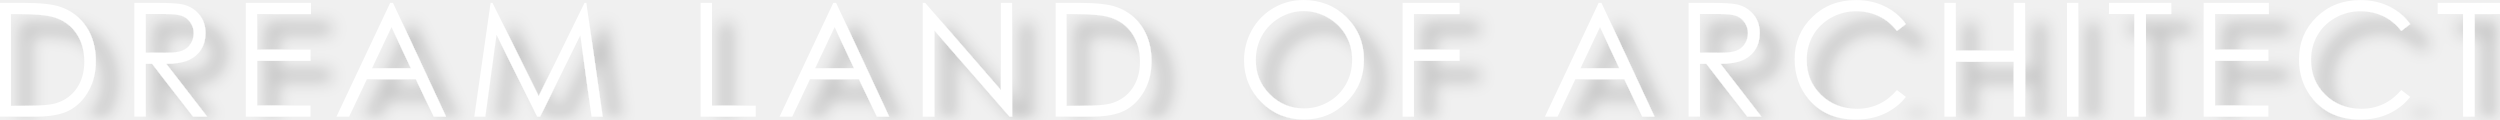
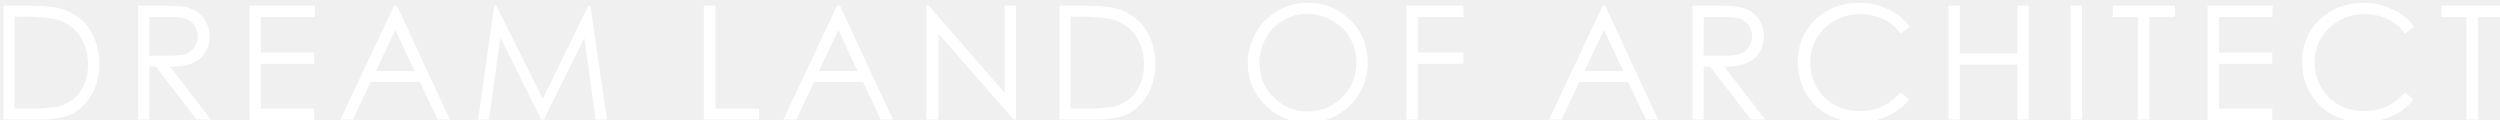
- <svg xmlns="http://www.w3.org/2000/svg" id="_圖層_2" data-name="圖層 2" viewBox="0 0 619.13 29.59">
-   <defs>
-     <style>
-       .cls-1 {
-         fill: #fff;
-       }
- 
-       .cls-2 {
-         filter: url(#drop-shadow-1);
-       }
-     </style>
-     <filter id="drop-shadow-1" filterUnits="userSpaceOnUse">
-       <feOffset dx="5" dy="5" />
-       <feGaussianBlur result="blur" stdDeviation="2" />
-       <feFlood flood-color="#040000" flood-opacity=".2" />
-       <feComposite in2="blur" operator="in" />
-       <feComposite in="SourceGraphic" />
-     </filter>
-   </defs>
-   <g id="_圖層_1-2" data-name="圖層 1">
-     <g class="cls-2">
-       <path class="cls-1" d="m0,28.89V.71h5.84c4.21,0,7.27.34,9.17,1.01,2.73.96,4.87,2.62,6.41,4.98,1.54,2.36,2.31,5.18,2.31,8.45,0,2.82-.61,5.31-1.83,7.45-1.22,2.14-2.8,3.73-4.75,4.75-1.95,1.02-4.68,1.53-8.19,1.53H0Zm2.7-2.66h3.26c3.9,0,6.6-.24,8.1-.73,2.12-.69,3.79-1.93,5-3.72s1.82-3.98,1.82-6.57c0-2.72-.66-5.04-1.97-6.97-1.32-1.93-3.15-3.25-5.5-3.96-1.76-.54-4.67-.8-8.72-.8h-1.99v22.76Z" />
-       <path class="cls-1" d="m33.27.71h5.61c3.13,0,5.25.13,6.36.38,1.67.38,3.03,1.21,4.08,2.46,1.05,1.26,1.57,2.81,1.57,4.65,0,1.53-.36,2.88-1.08,4.05-.72,1.16-1.75,2.04-3.09,2.64-1.34.59-3.19.9-5.56.91l10.13,13.08h-3.48l-10.13-13.08h-1.59v13.08h-2.82V.71Zm2.82,2.76v9.58l4.85.04c1.88,0,3.27-.18,4.17-.54.9-.36,1.61-.93,2.11-1.71.51-.79.76-1.66.76-2.63s-.26-1.8-.77-2.58c-.51-.77-1.18-1.33-2.01-1.66-.83-.33-2.21-.5-4.14-.5h-4.97Z" />
-       <path class="cls-1" d="m60.87.71h16.15v2.76h-13.33v8.83h13.22v2.76h-13.22v11.07h13.22v2.76h-16.03V.71Z" />
-       <path class="cls-1" d="m97.32.71l13.14,28.18h-3.04l-4.43-9.27h-12.14l-4.39,9.27h-3.14L96.63.71h.69Zm-.36,5.99l-4.83,10.2h9.63l-4.8-10.2Z" />
-       <path class="cls-1" d="m117.46,28.89L121.5.71h.46l11.45,23.12L144.76.71h.45l4.05,28.18h-2.76l-2.78-20.15-9.96,20.15h-.72l-10.08-20.3-2.77,20.3h-2.72Z" />
-       <path class="cls-1" d="m173.5.71h2.82v25.46h10.84v2.72h-13.66V.71Z" />
-       <path class="cls-1" d="m207.06.71l13.14,28.18h-3.04l-4.43-9.27h-12.14l-4.39,9.27h-3.14L206.37.71h.69Zm-.36,5.99l-4.83,10.2h9.63l-4.8-10.2Z" />
-       <path class="cls-1" d="m228.51,28.89V.71h.61l18.75,21.6V.71h2.78v28.18h-.63l-18.6-21.34v21.34h-2.91Z" />
-       <path class="cls-1" d="m261.44,28.89V.71h5.84c4.21,0,7.27.34,9.17,1.01,2.73.96,4.87,2.62,6.41,4.98,1.54,2.36,2.31,5.18,2.31,8.45,0,2.82-.61,5.31-1.83,7.45-1.22,2.14-2.8,3.73-4.75,4.75-1.95,1.02-4.68,1.53-8.19,1.53h-8.96Zm2.7-2.66h3.26c3.9,0,6.6-.24,8.1-.73,2.12-.69,3.79-1.93,5-3.72s1.82-3.98,1.82-6.57c0-2.72-.66-5.04-1.97-6.97-1.32-1.93-3.15-3.25-5.5-3.96-1.76-.54-4.67-.8-8.72-.8h-1.99v22.76Z" />
-       <path class="cls-1" d="m322.75,0c4.27,0,7.84,1.42,10.71,4.27,2.87,2.85,4.31,6.35,4.31,10.52s-1.43,7.62-4.3,10.5c-2.87,2.87-6.37,4.31-10.49,4.31s-7.71-1.43-10.58-4.29c-2.88-2.86-4.31-6.32-4.31-10.38,0-2.71.66-5.22,1.96-7.53,1.31-2.31,3.1-4.12,5.36-5.43,2.26-1.31,4.71-1.96,7.34-1.96Zm.12,2.74c-2.08,0-4.06.54-5.93,1.63-1.87,1.09-3.33,2.55-4.37,4.39-1.05,1.84-1.57,3.89-1.57,6.15,0,3.35,1.16,6.18,3.48,8.48,2.32,2.31,5.12,3.46,8.39,3.46,2.19,0,4.21-.53,6.07-1.59,1.86-1.06,3.31-2.51,4.36-4.35,1.04-1.84,1.56-3.89,1.56-6.13s-.52-4.26-1.56-6.07c-1.04-1.81-2.51-3.26-4.4-4.34-1.89-1.09-3.9-1.63-6.02-1.63Z" />
-       <path class="cls-1" d="m347.35.71h14.12v2.76h-11.3v8.83h11.3v2.76h-11.3v13.83h-2.82V.71Z" />
-       <path class="cls-1" d="m396.6.71l13.14,28.18h-3.04l-4.43-9.27h-12.14l-4.39,9.27h-3.14l13.31-28.18h.69Zm-.36,5.99l-4.83,10.2h9.63l-4.8-10.2Z" />
-       <path class="cls-1" d="m418.18.71h5.61c3.13,0,5.25.13,6.36.38,1.67.38,3.03,1.21,4.08,2.46,1.05,1.26,1.57,2.81,1.57,4.65,0,1.53-.36,2.88-1.08,4.05-.72,1.16-1.75,2.04-3.09,2.64-1.34.59-3.19.9-5.56.91l10.13,13.08h-3.48l-10.13-13.08h-1.59v13.08h-2.82V.71Zm2.82,2.76v9.58l4.85.04c1.88,0,3.27-.18,4.17-.54s1.61-.93,2.11-1.71c.51-.79.76-1.66.76-2.63s-.26-1.8-.77-2.58c-.51-.77-1.18-1.33-2.01-1.66-.83-.33-2.21-.5-4.14-.5h-4.97Z" />
-       <path class="cls-1" d="m472,5.94l-2.22,1.71c-1.23-1.6-2.7-2.81-4.41-3.63-1.72-.82-3.6-1.24-5.66-1.24-2.25,0-4.33.54-6.25,1.62-1.91,1.08-3.4,2.53-4.45,4.35-1.05,1.82-1.58,3.87-1.58,6.14,0,3.43,1.18,6.3,3.53,8.6,2.36,2.3,5.33,3.45,8.92,3.45,3.95,0,7.25-1.55,9.9-4.64l2.22,1.69c-1.41,1.79-3.16,3.17-5.26,4.15-2.1.98-4.45,1.47-7.04,1.47-4.93,0-8.82-1.64-11.67-4.92-2.39-2.77-3.58-6.12-3.58-10.04,0-4.12,1.45-7.6,4.34-10.41,2.89-2.82,6.52-4.22,10.87-4.22,2.63,0,5.01.52,7.12,1.56,2.12,1.04,3.86,2.5,5.21,4.38Z" />
-       <path class="cls-1" d="m481.54.71h2.82v11.82h14.35V.71h2.82v28.18h-2.82v-13.6h-14.35v13.6h-2.82V.71Z" />
-       <path class="cls-1" d="m511.89.71h2.82v28.18h-2.82V.71Z" />
-       <path class="cls-1" d="m522.29,3.47V.71h15.44v2.76h-6.28v25.42h-2.87V3.47h-6.28Z" />
-       <path class="cls-1" d="m545.74.71h16.15v2.76h-13.33v8.83h13.22v2.76h-13.22v11.07h13.22v2.76h-16.03V.71Z" />
-       <path class="cls-1" d="m596.91,5.94l-2.22,1.71c-1.23-1.6-2.7-2.81-4.42-3.63-1.72-.82-3.6-1.24-5.66-1.24-2.25,0-4.33.54-6.25,1.62-1.92,1.08-3.4,2.53-4.45,4.35-1.05,1.82-1.58,3.87-1.58,6.14,0,3.43,1.18,6.3,3.53,8.6,2.36,2.3,5.33,3.45,8.92,3.45,3.95,0,7.25-1.55,9.9-4.64l2.22,1.69c-1.41,1.79-3.16,3.17-5.26,4.15-2.1.98-4.45,1.47-7.04,1.47-4.93,0-8.82-1.64-11.67-4.92-2.39-2.77-3.58-6.12-3.58-10.04,0-4.12,1.45-7.6,4.34-10.41,2.89-2.82,6.52-4.22,10.87-4.22,2.63,0,5.01.52,7.12,1.56,2.12,1.04,3.86,2.5,5.21,4.38Z" />
-       <path class="cls-1" d="m603.69,3.47V.71h15.44v2.76h-6.28v25.42h-2.87V3.47h-6.28Z" />
-     </g>
+ <svg xmlns="http://www.w3.org/2000/svg" version="1.1" id="_圖層_2" x="0px" y="0px" viewBox="0 0 619.1 29.6" style="enable-background:new 0 0 619.1 29.6;" xml:space="preserve">
+   <style type="text/css">
+ 	.st0{fill:#FFFFFF;}
+ </style>
+   <g>
+     <path class="st0" d="M0.9,29.6V1.4h5.8c4.2,0,7.3,0.3,9.2,1c2.7,1,4.9,2.6,6.4,5c1.5,2.4,2.3,5.2,2.3,8.4c0,2.8-0.6,5.3-1.8,7.5   c-1.2,2.1-2.8,3.7-4.8,4.8c-1.9,1-4.7,1.5-8.2,1.5H0.9z M3.6,26.9h3.3c3.9,0,6.6-0.2,8.1-0.7c2.1-0.7,3.8-1.9,5-3.7   c1.2-1.8,1.8-4,1.8-6.6c0-2.7-0.7-5-2-7c-1.3-1.9-3.1-3.2-5.5-4c-1.8-0.5-4.7-0.8-8.7-0.8h-2V26.9z" />
+     <path class="st0" d="M34.2,1.4h5.6c3.1,0,5.2,0.1,6.4,0.4c1.7,0.4,3,1.2,4.1,2.5c1,1.3,1.6,2.8,1.6,4.7c0,1.5-0.4,2.9-1.1,4   c-0.7,1.2-1.8,2-3.1,2.6c-1.3,0.6-3.2,0.9-5.6,0.9l10.1,13.1h-3.5L38.6,16.5H37v13.1h-2.8V1.4z M37,4.2v9.6l4.9,0   c1.9,0,3.3-0.2,4.2-0.5c0.9-0.4,1.6-0.9,2.1-1.7c0.5-0.8,0.8-1.7,0.8-2.6c0-0.9-0.3-1.8-0.8-2.6c-0.5-0.8-1.2-1.3-2-1.7   c-0.8-0.3-2.2-0.5-4.1-0.5H37z" />
+     <path class="st0" d="M61.8,1.4H78v2.8H64.6V13h13.2v2.8H64.6v11.1h13.2v2.8h-16V1.4z" />
+     <path class="st0" d="M98.3,1.4l13.1,28.2h-3l-4.4-9.3H91.8l-4.4,9.3h-3.1L97.6,1.4H98.3z M97.9,7.4l-4.8,10.2h9.6L97.9,7.4z" />
+     <path class="st0" d="M118.4,29.6l4-28.2h0.5l11.5,23.1l11.3-23.1h0.5l4.1,28.2h-2.8l-2.8-20.2l-10,20.2H134L123.9,9.3l-2.8,20.3   H118.4z" />
+     <path class="st0" d="M174.4,1.4h2.8v25.5h10.8v2.7h-13.7V1.4z" />
+     <path class="st0" d="M208,1.4l13.1,28.2h-3l-4.4-9.3h-12.1l-4.4,9.3H194l13.3-28.2H208z M207.6,7.4l-4.8,10.2h9.6L207.6,7.4z" />
+     <path class="st0" d="M229.4,29.6V1.4h0.6L248.8,23V1.4h2.8v28.2H251L232.4,8.3v21.3H229.4z" />
+     <path class="st0" d="M262.4,29.6V1.4h5.8c4.2,0,7.3,0.3,9.2,1c2.7,1,4.9,2.6,6.4,5c1.5,2.4,2.3,5.2,2.3,8.4c0,2.8-0.6,5.3-1.8,7.5   c-1.2,2.1-2.8,3.7-4.8,4.8c-1.9,1-4.7,1.5-8.2,1.5H262.4z M265.1,26.9h3.3c3.9,0,6.6-0.2,8.1-0.7c2.1-0.7,3.8-1.9,5-3.7   c1.2-1.8,1.8-4,1.8-6.6c0-2.7-0.7-5-2-7c-1.3-1.9-3.1-3.2-5.5-4c-1.8-0.5-4.7-0.8-8.7-0.8h-2V26.9z" />
+     <path class="st0" d="M323.7,0.7c4.3,0,7.8,1.4,10.7,4.3c2.9,2.8,4.3,6.4,4.3,10.5c0,4.1-1.4,7.6-4.3,10.5   c-2.9,2.9-6.4,4.3-10.5,4.3c-4.2,0-7.7-1.4-10.6-4.3c-2.9-2.9-4.3-6.3-4.3-10.4c0-2.7,0.7-5.2,2-7.5c1.3-2.3,3.1-4.1,5.4-5.4   C318.6,1.4,321.1,0.7,323.7,0.7z M323.8,3.4c-2.1,0-4.1,0.5-5.9,1.6c-1.9,1.1-3.3,2.5-4.4,4.4c-1,1.8-1.6,3.9-1.6,6.2   c0,3.3,1.2,6.2,3.5,8.5c2.3,2.3,5.1,3.5,8.4,3.5c2.2,0,4.2-0.5,6.1-1.6c1.9-1.1,3.3-2.5,4.4-4.4c1-1.8,1.6-3.9,1.6-6.1   c0-2.2-0.5-4.3-1.6-6.1c-1-1.8-2.5-3.3-4.4-4.3C327.9,4,325.9,3.4,323.8,3.4z" />
+     <path class="st0" d="M348.3,1.4h14.1v2.8h-11.3V13h11.3v2.8h-11.3v13.8h-2.8V1.4z" />
+     <path class="st0" d="M397.5,1.4l13.1,28.2h-3l-4.4-9.3h-12.1l-4.4,9.3h-3.1l13.3-28.2H397.5z M397.2,7.4l-4.8,10.2h9.6L397.2,7.4z" />
+     <path class="st0" d="M419.1,1.4h5.6c3.1,0,5.2,0.1,6.4,0.4c1.7,0.4,3,1.2,4.1,2.5c1,1.3,1.6,2.8,1.6,4.7c0,1.5-0.4,2.9-1.1,4   c-0.7,1.2-1.8,2-3.1,2.6c-1.3,0.6-3.2,0.9-5.6,0.9l10.1,13.1h-3.5l-10.1-13.1h-1.6v13.1h-2.8V1.4z M421.9,4.2v9.6l4.9,0   c1.9,0,3.3-0.2,4.2-0.5s1.6-0.9,2.1-1.7c0.5-0.8,0.8-1.7,0.8-2.6c0-0.9-0.3-1.8-0.8-2.6c-0.5-0.8-1.2-1.3-2-1.7   c-0.8-0.3-2.2-0.5-4.1-0.5H421.9z" />
+     <path class="st0" d="M472.9,6.6l-2.2,1.7c-1.2-1.6-2.7-2.8-4.4-3.6c-1.7-0.8-3.6-1.2-5.7-1.2c-2.2,0-4.3,0.5-6.2,1.6   c-1.9,1.1-3.4,2.5-4.5,4.3c-1.1,1.8-1.6,3.9-1.6,6.1c0,3.4,1.2,6.3,3.5,8.6c2.4,2.3,5.3,3.4,8.9,3.4c3.9,0,7.2-1.5,9.9-4.6l2.2,1.7   c-1.4,1.8-3.2,3.2-5.3,4.1c-2.1,1-4.4,1.5-7,1.5c-4.9,0-8.8-1.6-11.7-4.9c-2.4-2.8-3.6-6.1-3.6-10c0-4.1,1.4-7.6,4.3-10.4   c2.9-2.8,6.5-4.2,10.9-4.2c2.6,0,5,0.5,7.1,1.6C469.8,3.3,471.6,4.8,472.9,6.6z" />
+     <path class="st0" d="M482.5,1.4h2.8v11.8h14.3V1.4h2.8v28.2h-2.8V16h-14.3v13.6h-2.8V1.4z" />
+     <path class="st0" d="M512.8,1.4h2.8v28.2h-2.8V1.4z" />
+     <path class="st0" d="M523.2,4.2V1.4h15.4v2.8h-6.3v25.4h-2.9V4.2H523.2z" />
+     <path class="st0" d="M546.7,1.4h16.1v2.8h-13.3V13h13.2v2.8h-13.2v11.1h13.2v2.8h-16V1.4z" />
+     <path class="st0" d="M597.8,6.6l-2.2,1.7c-1.2-1.6-2.7-2.8-4.4-3.6c-1.7-0.8-3.6-1.2-5.7-1.2c-2.2,0-4.3,0.5-6.2,1.6   c-1.9,1.1-3.4,2.5-4.5,4.3c-1.1,1.8-1.6,3.9-1.6,6.1c0,3.4,1.2,6.3,3.5,8.6c2.4,2.3,5.3,3.4,8.9,3.4c3.9,0,7.2-1.5,9.9-4.6l2.2,1.7   c-1.4,1.8-3.2,3.2-5.3,4.1c-2.1,1-4.4,1.5-7,1.5c-4.9,0-8.8-1.6-11.7-4.9c-2.4-2.8-3.6-6.1-3.6-10c0-4.1,1.4-7.6,4.3-10.4   c2.9-2.8,6.5-4.2,10.9-4.2c2.6,0,5,0.5,7.1,1.6C594.8,3.3,596.5,4.8,597.8,6.6z" />
+     <path class="st0" d="M604.6,4.2V1.4h15.4v2.8h-6.3v25.4h-2.9V4.2H604.6z" />
  </g>
</svg>
